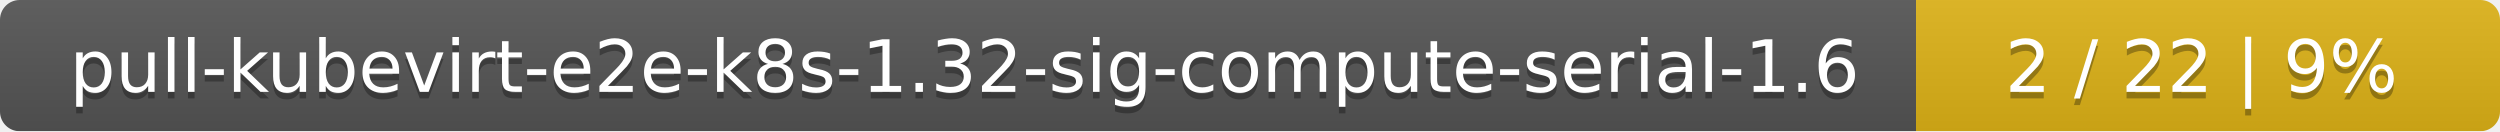
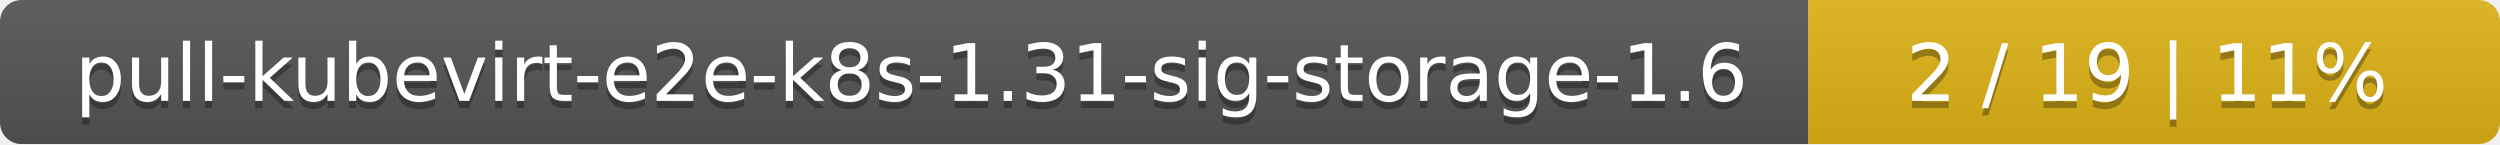
- <svg xmlns="http://www.w3.org/2000/svg" width="381" height="20">
+ <svg xmlns="http://www.w3.org/2000/svg" width="347" height="20">
  <linearGradient id="smooth" x2="0" y2="100%">
    <stop offset="0" stop-color="#bbb" stop-opacity=".1" />
    <stop offset="1" stop-opacity=".1" />
  </linearGradient>
  <mask id="round">
-     <rect width="381" height="20" rx="3" fill="#fff" />
+     <rect width="347" height="20" rx="3" fill="#fff" />
  </mask>
  <g mask="url(#round)">
-     <rect width="292" height="20" fill="#555" />
-     <rect x="292" width="89" height="20" fill="#dfb317" />
-     <rect width="381" height="20" fill="url(#smooth)" />
+     <rect width="251" height="20" fill="#555" />
+     <rect x="251" width="96" height="20" fill="#dfb317" />
+     <rect width="347" height="20" fill="url(#smooth)" />
  </g>
  <g fill="#fff" text-anchor="middle" font-family="DejaVu Sans,Verdana,Geneva,sans-serif" font-size="11">
-     <text x="147" y="15" fill="#010101" fill-opacity=".3">pull-kubevirt-e2e-k8s-1.32-sig-compute-serial-1.6</text>
-     <text x="147" y="14">pull-kubevirt-e2e-k8s-1.32-sig-compute-serial-1.6</text>
-     <text x="335.5" y="15" fill="#010101" fill-opacity=".3">2 / 22    |    9%</text>
-     <text x="335.5" y="14">2 / 22    |    9%</text>
+     <text x="126.5" y="15" fill="#010101" fill-opacity=".3">pull-kubevirt-e2e-k8s-1.31-sig-storage-1.6</text>
+     <text x="126.5" y="14">pull-kubevirt-e2e-k8s-1.31-sig-storage-1.6</text>
+     <text x="298" y="15" fill="#010101" fill-opacity=".3">2 / 19    |    11%</text>
+     <text x="298" y="14">2 / 19    |    11%</text>
  </g>
</svg>
